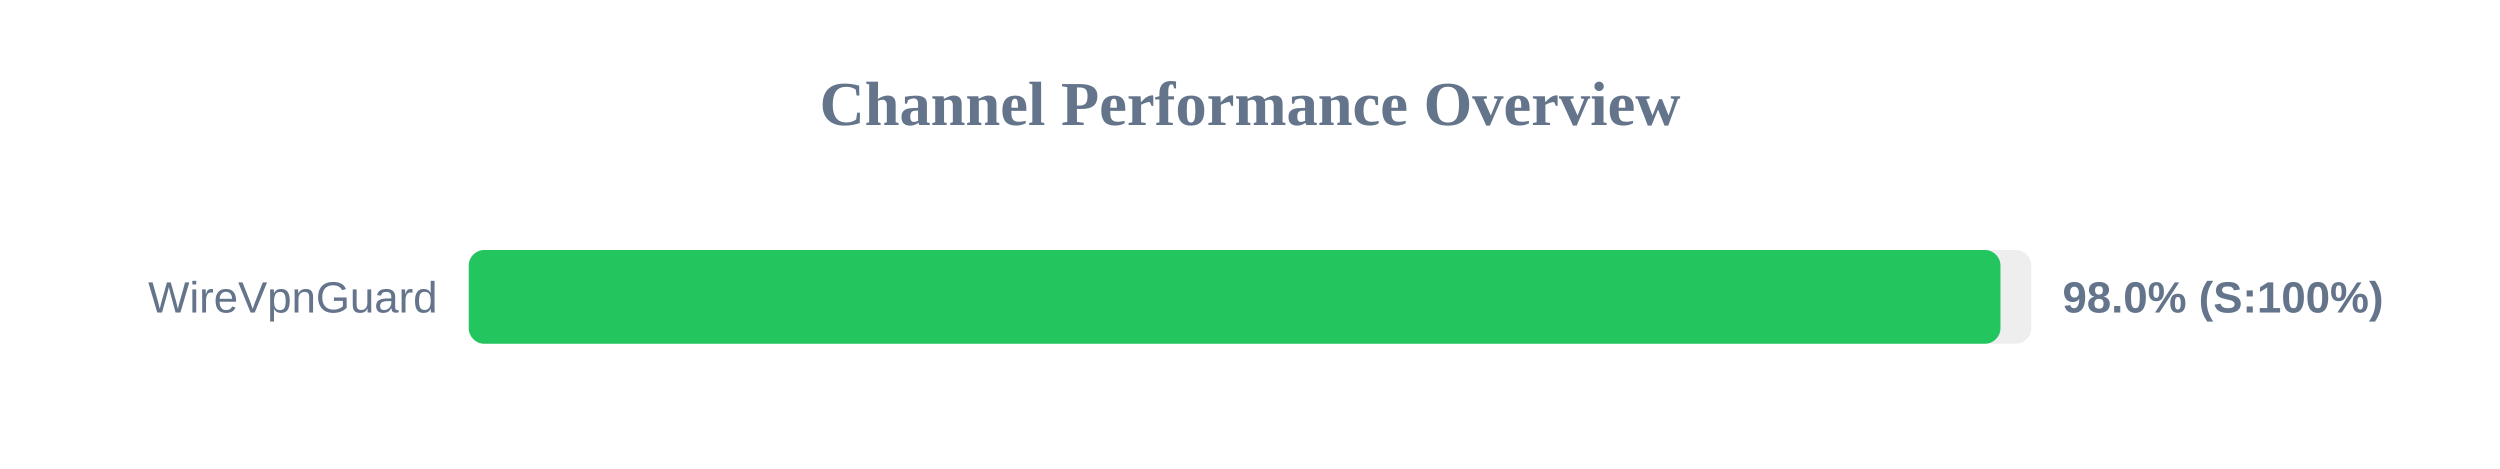
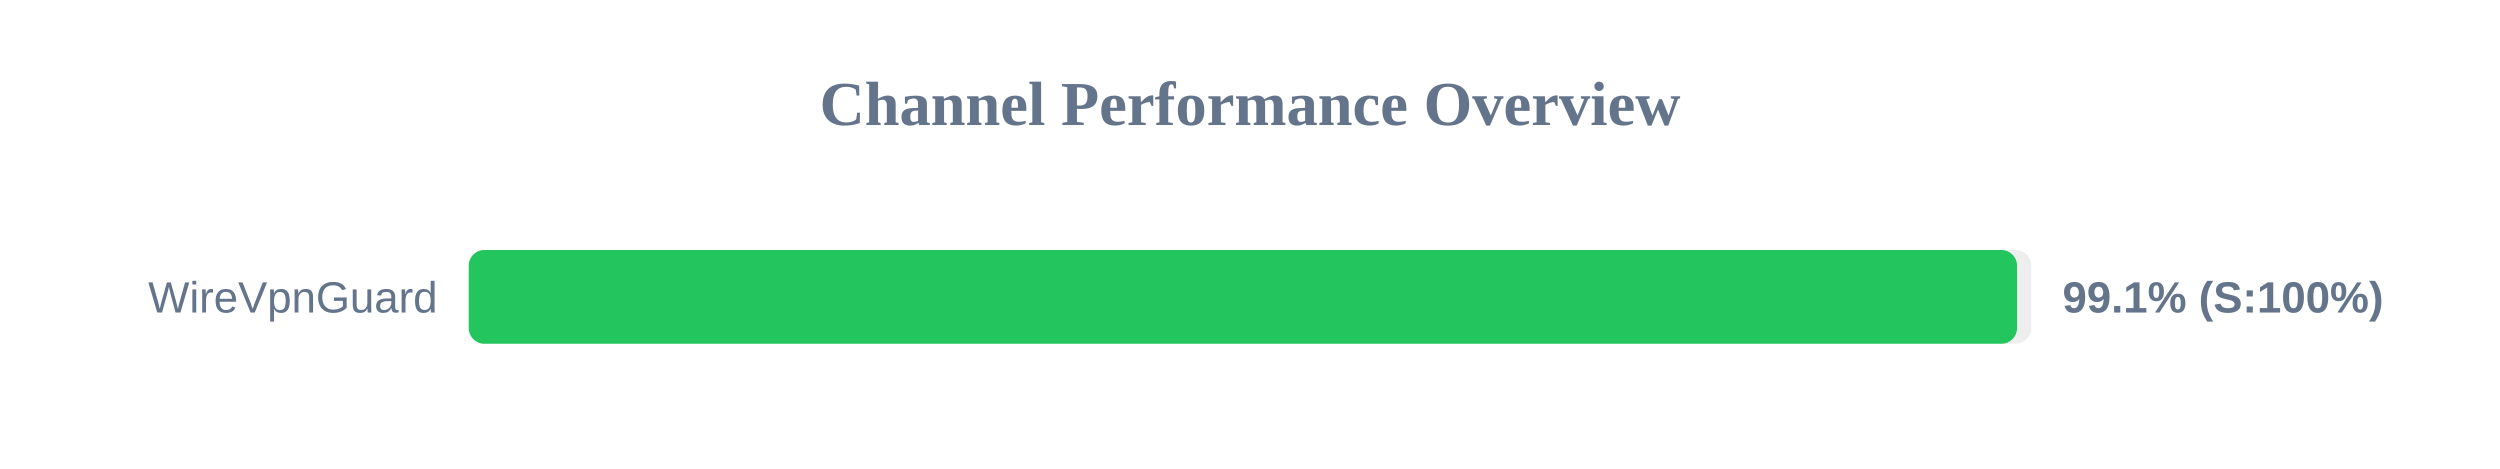
<svg xmlns="http://www.w3.org/2000/svg" width="800" height="150" version="1.1">
  <style>
        .row { font: 14px Arial; fill: #64748b; }
        .score { font: bold 14px Arial; fill: #64748b; }
    </style>
  <text x="400" y="40" text-anchor="middle" font-size="20px" font-weight="bold" fill="#64748b">Channel Performance Overview</text>
  <rect x="150" y="80" width="500" height="30" fill="#eee" rx="5" />
-   <rect x="150" y="80" width="490.15" height="30" fill="#22c55e" rx="5" />
+   <rect x="150" y="80" width="495.45" height="30" fill="#22c55e" rx="5" />
  <text x="140" y="100" text-anchor="end" class="row">WireVpnGuard</text>
-   <text x="660" y="100" text-anchor="start" class="score">98.0% (S:100%)</text>
+   <text x="660" y="100" text-anchor="start" class="score">99.1% (S:100%)</text>
</svg>
